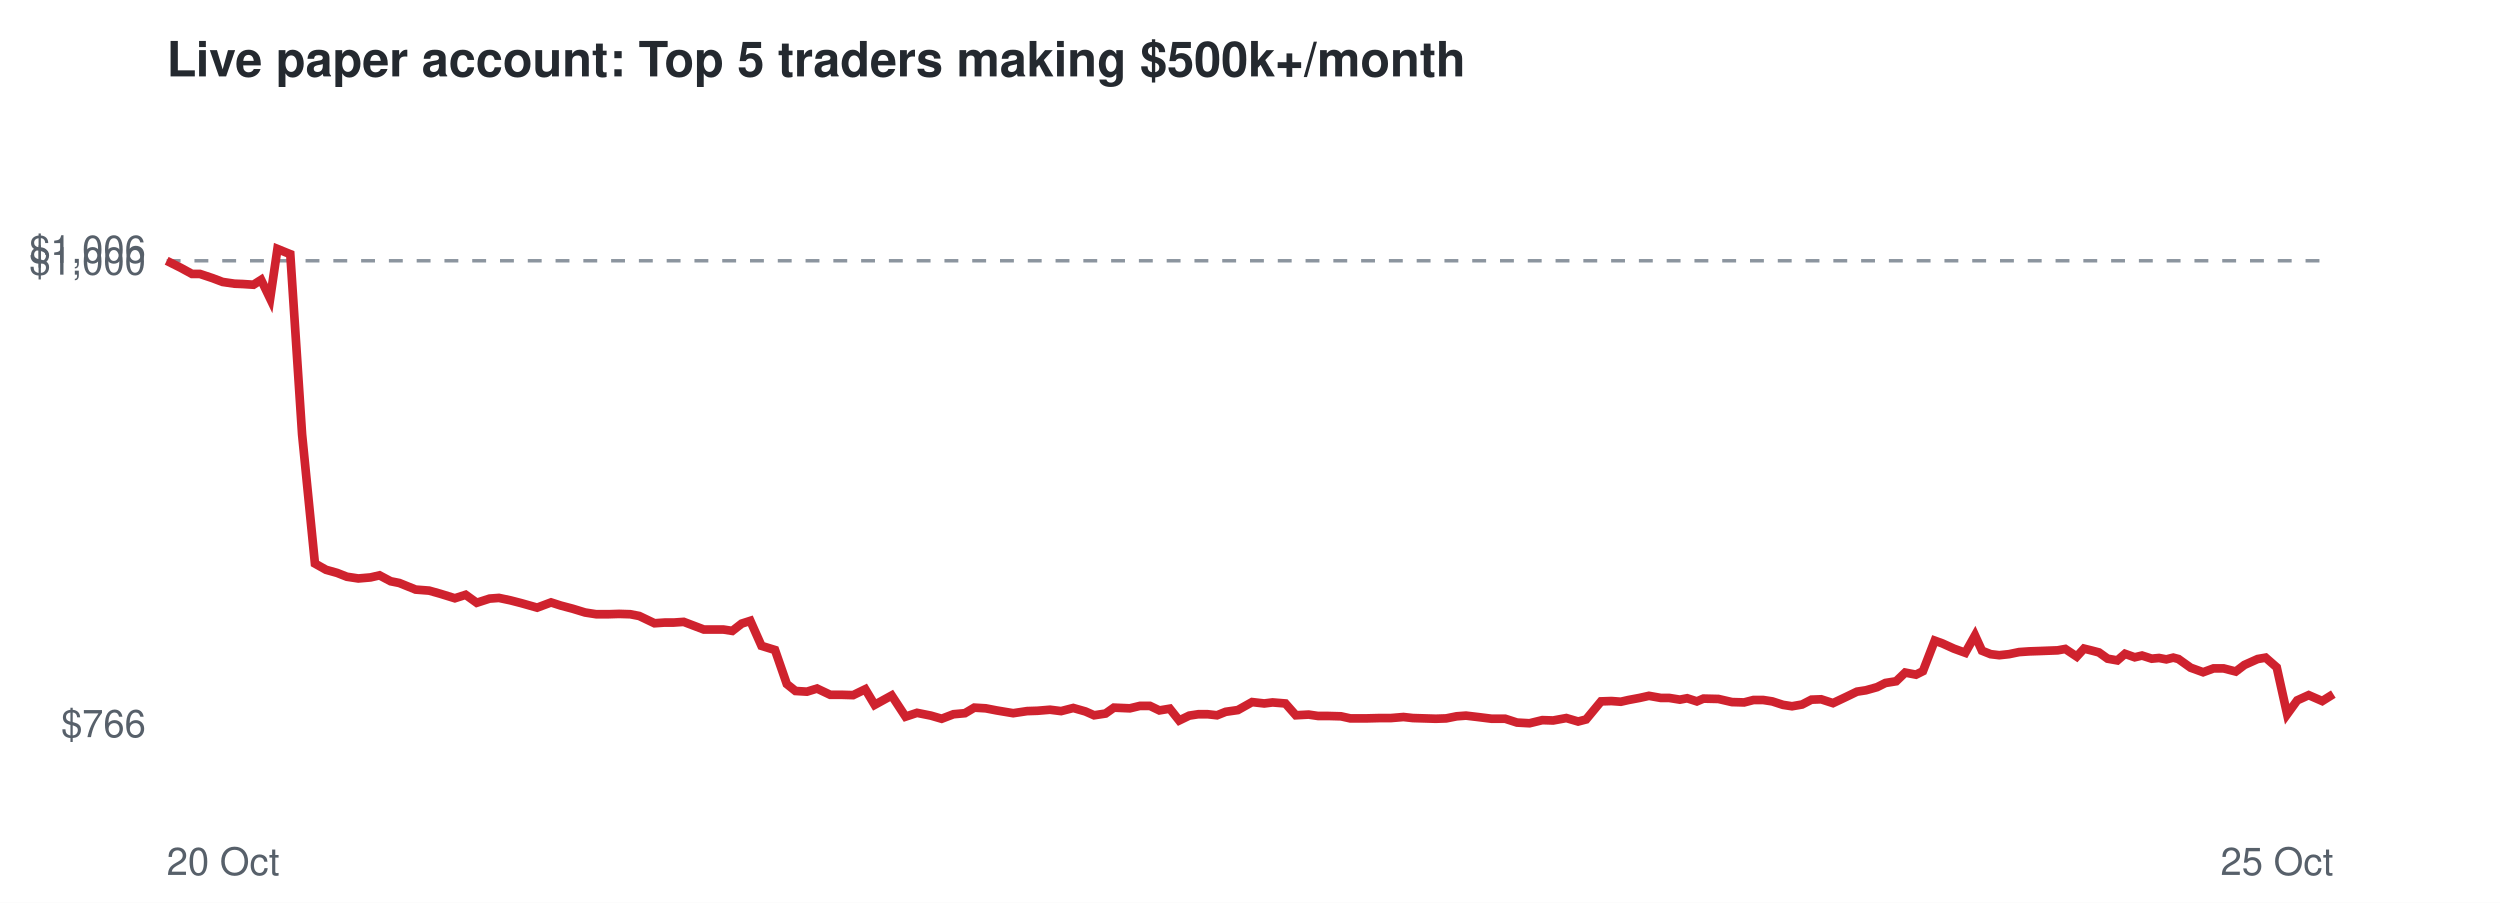
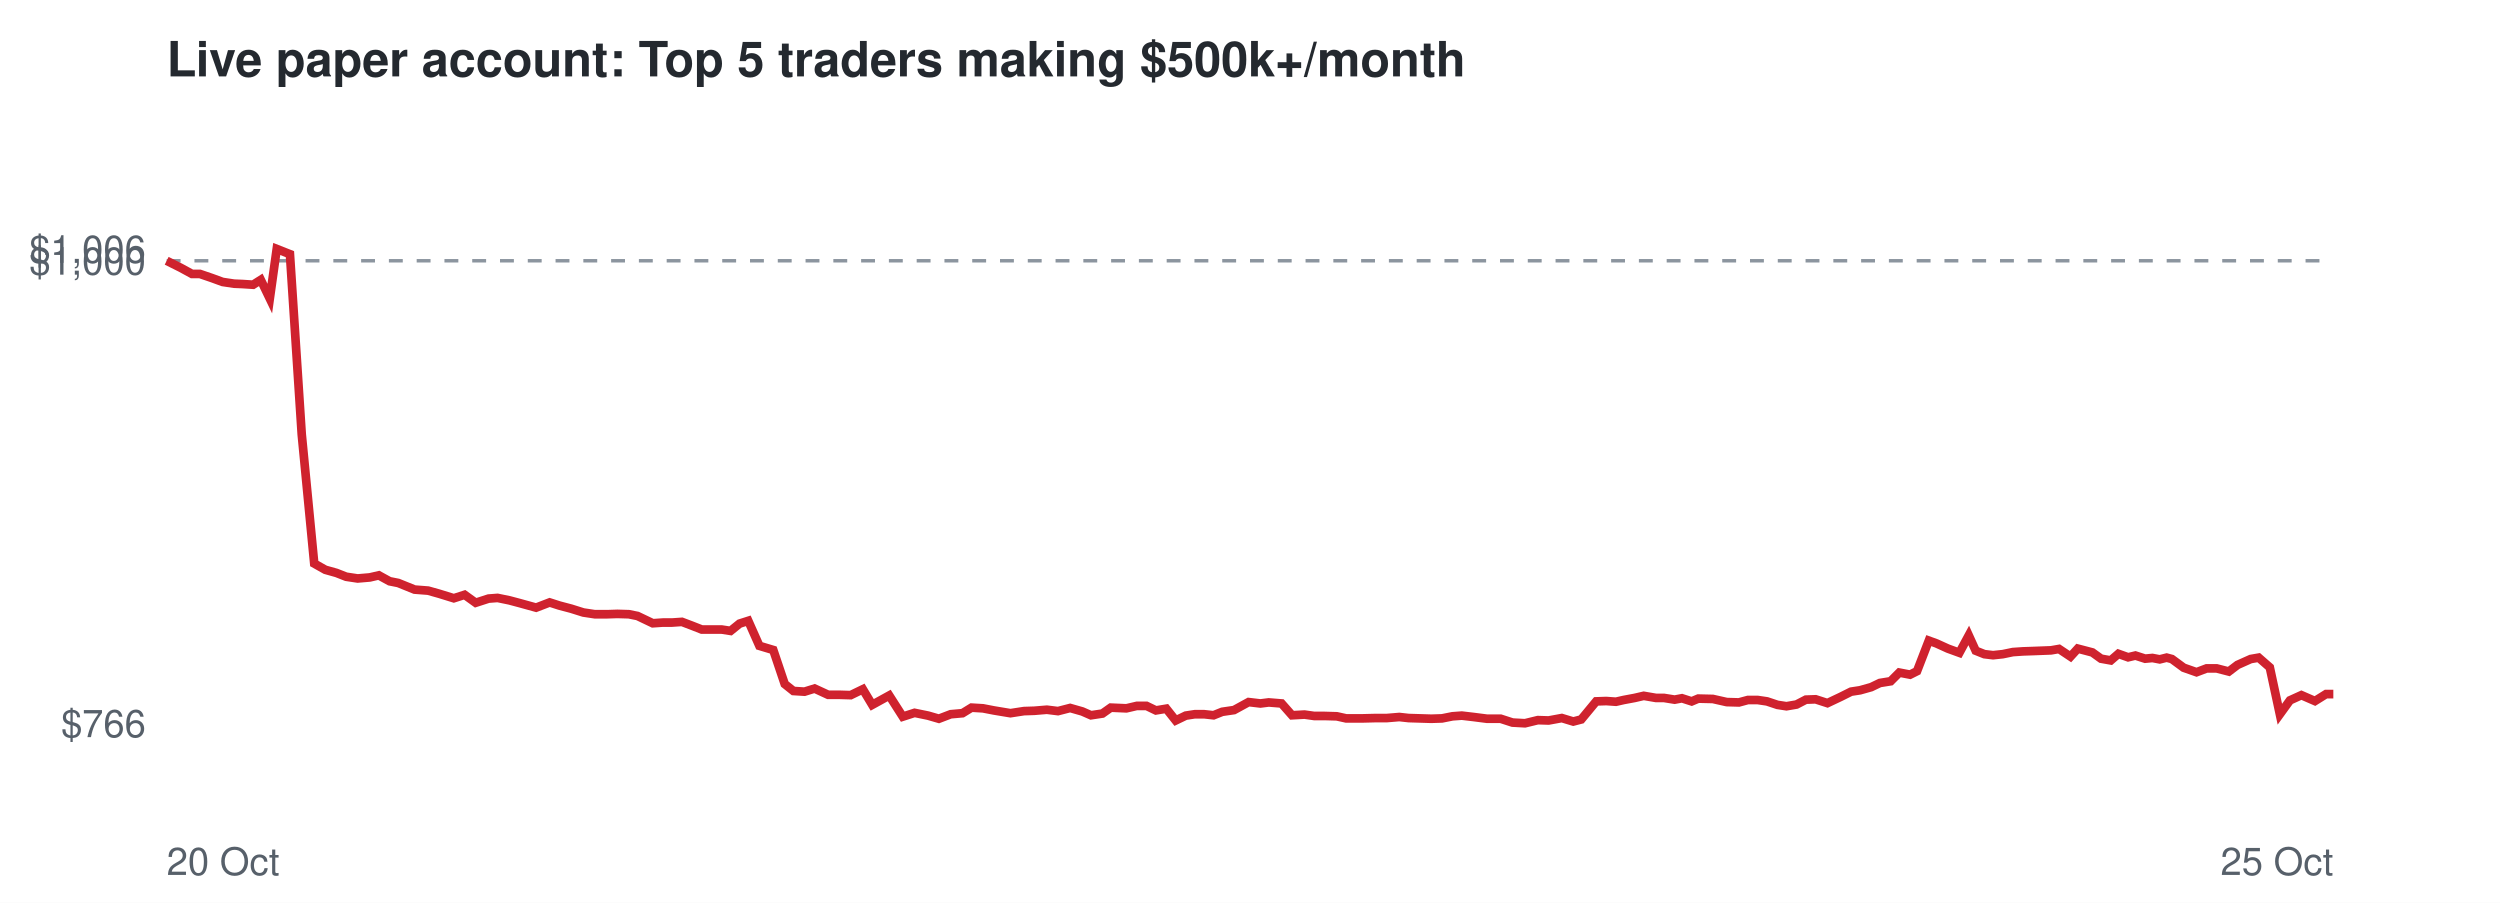
<svg xmlns="http://www.w3.org/2000/svg" viewBox="0 0 720 260" font-family="Helvetica,Arial,sans-serif">
  <rect width="720" height="260" fill="#ffffff" />
  <text x="48" y="22" font-size="14" font-weight="bold" fill="#24292f">Live paper account: Top 5 traders making $500k+/month</text>
  <line x1="48" x2="672" y1="75.1" y2="75.1" stroke="#8c959f" stroke-dasharray="4 4" />
  <text x="42" y="212.3" font-size="11" text-anchor="end" fill="#57606a">$766</text>
  <text x="42" y="79.1" font-size="11" text-anchor="end" fill="#57606a">$1,000</text>
  <text x="42" y="75.7" font-size="11" text-anchor="end" fill="#57606a">$1,006</text>
  <text x="48" y="252" font-size="11" fill="#57606a">20 Oct</text>
  <text x="672" y="252" font-size="11" text-anchor="end" fill="#57606a">25 Oct</text>
-   <polyline points="48.0,75.1 52.0,77.1 55.3,78.9 57.6,78.9 61.2,80.1 64.1,81.2 67.5,81.7 69.9,81.8 73.0,82.0 75.2,80.6 77.8,86.0 79.9,71.7 83.6,73.2 87.0,125.1 90.7,162.3 93.9,164.1 97.1,165.0 99.9,166.1 103.2,166.6 106.7,166.3 109.3,165.7 112.5,167.4 115.0,167.9 119.7,169.8 123.6,170.1 126.8,171.0 131.0,172.3 134.1,171.3 137.3,173.6 141.0,172.4 143.7,172.2 147.0,172.9 150.1,173.7 154.7,175.0 158.7,173.5 161.5,174.4 164.9,175.3 168.5,176.4 171.7,176.9 175.3,176.9 178.3,176.8 181.5,176.9 184.1,177.4 188.5,179.5 191.4,179.3 194.0,179.3 196.9,179.1 199.8,180.2 202.7,181.3 205.6,181.3 208.3,181.3 210.9,181.7 213.6,179.6 216.1,178.8 219.3,186.0 223.2,187.2 226.6,197.0 229.1,199.0 232.4,199.2 235.3,198.3 239.1,200.1 242.4,200.1 245.7,200.2 249.2,198.5 251.9,203.0 256.8,200.3 260.8,206.4 264.1,205.3 268.1,206.1 271.2,207.0 274.6,205.7 277.9,205.4 280.6,203.8 283.9,204.0 287.0,204.6 291.8,205.4 295.8,204.8 298.8,204.7 302.4,204.4 305.6,204.8 309.1,203.9 312.6,204.9 315.1,206.0 318.4,205.5 320.8,203.8 325.4,204.0 328.3,203.3 331.2,203.3 333.9,204.6 336.9,204.1 339.6,207.5 342.5,206.1 345.1,205.7 347.8,205.7 350.5,206.0 353.0,205.0 356.5,204.5 360.6,202.2 364.1,202.6 366.5,202.3 370.2,202.6 373.2,206.0 376.9,205.8 379.6,206.2 382.6,206.2 386.2,206.3 388.9,206.9 393.5,206.9 397.4,206.8 400.6,206.8 404.2,206.5 406.9,206.8 410.2,206.9 413.5,207.0 416.5,206.9 419.5,206.3 422.2,206.1 425.6,206.5 429.6,207.0 433.5,207.0 436.9,208.1 440.5,208.3 444.2,207.4 447.3,207.5 451.1,206.8 454.5,207.8 456.8,207.2 461.1,202.0 464.1,201.9 466.8,202.1 469.0,201.6 472.2,201.0 474.9,200.4 478.3,201.0 480.7,201.0 483.8,201.5 485.9,201.1 488.7,202.0 490.6,201.2 494.9,201.3 498.8,202.2 502.3,202.3 505.0,201.6 507.8,201.6 510.4,202.0 513.5,203.0 516.1,203.4 519.0,202.9 521.7,201.5 524.5,201.4 527.9,202.5 531.7,200.7 534.8,199.2 537.4,198.8 540.6,197.9 543.0,196.7 546.1,196.2 548.7,193.7 551.8,194.3 553.8,193.3 557.2,184.5 559.4,185.3 562.7,186.8 566.0,188.0 568.8,183.0 570.8,187.4 573.3,188.4 575.8,188.7 578.6,188.4 581.5,187.8 584.4,187.6 587.3,187.5 589.9,187.4 592.6,187.3 594.8,186.9 598.1,189.1 600.2,186.8 602.6,187.4 604.5,187.9 607.0,189.7 609.8,190.2 612.0,188.3 614.8,189.3 616.9,188.8 619.7,189.7 621.8,189.5 623.9,189.9 625.9,189.4 627.4,189.8 630.9,192.3 634.5,193.6 637.5,192.5 640.4,192.5 643.9,193.4 646.4,191.5 650.2,189.8 652.5,189.4 655.7,192.2 658.7,205.7 661.6,201.7 664.9,200.2 668.8,201.9 672.0,199.9" fill="none" stroke="#cf222e" stroke-width="2.5" />
+   <polyline points="48.0,75.1 52.0,77.1 55.3,78.9 57.6,78.9 61.1,80.1 64.1,81.2 67.4,81.7 69.8,81.8 72.9,82.0 75.1,80.6 77.7,86.0 79.7,71.7 83.5,73.2 86.9,125.1 90.5,162.3 93.7,164.1 96.9,165.0 99.7,166.1 103.0,166.6 106.5,166.3 109.1,165.7 112.2,167.4 114.7,167.9 119.4,169.8 123.3,170.1 126.5,171.0 130.7,172.3 133.8,171.3 137.0,173.6 140.7,172.4 143.3,172.2 146.7,172.9 149.7,173.7 154.4,175.0 158.3,173.5 161.1,174.4 164.5,175.3 168.0,176.4 171.3,176.9 174.9,176.9 177.8,176.8 181.1,176.9 183.6,177.4 188.0,179.5 190.9,179.3 193.5,179.3 196.4,179.1 199.3,180.2 202.1,181.3 205.0,181.3 207.8,181.3 210.4,181.7 213.0,179.6 215.5,178.8 218.7,186.0 222.7,187.2 226.0,197.0 228.5,199.0 231.7,199.2 234.6,198.3 238.5,200.1 241.7,200.1 245.0,200.2 248.5,198.5 251.2,203.0 256.1,200.3 260.0,206.4 263.4,205.3 267.3,206.1 270.4,207.0 273.8,205.7 277.2,205.4 279.8,203.8 283.1,204.0 286.2,204.6 291.0,205.4 294.9,204.8 297.9,204.7 301.5,204.4 304.7,204.8 308.2,203.9 311.7,204.9 314.2,206.0 317.5,205.5 319.9,203.8 324.4,204.0 327.4,203.3 330.2,203.3 332.9,204.6 335.9,204.1 338.6,207.5 341.5,206.1 344.1,205.7 346.8,205.7 349.5,206.0 352.0,205.0 355.4,204.5 359.6,202.2 363.0,202.6 365.4,202.3 369.1,202.6 372.1,206.0 375.7,205.8 378.5,206.2 381.5,206.2 385.0,206.3 387.7,206.9 392.3,206.9 396.2,206.8 399.4,206.8 403.0,206.5 405.7,206.8 409.0,206.9 412.2,207.0 415.3,206.9 418.3,206.3 421.0,206.1 424.4,206.5 428.3,207.0 432.2,207.0 435.6,208.1 439.2,208.3 442.9,207.4 446.0,207.5 449.8,206.8 453.1,207.8 455.4,207.2 459.7,202.0 462.6,201.9 465.4,202.1 467.6,201.6 470.8,201.0 473.4,200.4 476.9,201.0 479.2,201.0 482.3,201.5 484.4,201.1 487.2,202.0 489.1,201.2 493.3,201.3 497.3,202.2 500.8,202.3 503.4,201.6 506.2,201.6 508.9,202.0 511.9,203.0 514.5,203.4 517.4,202.9 520.1,201.5 522.9,201.4 526.3,202.5 530.1,200.7 533.1,199.2 535.7,198.8 538.9,197.9 541.4,196.7 544.5,196.2 547.0,193.7 550.1,194.3 552.1,193.3 555.5,184.5 557.7,185.3 561.0,186.8 564.3,188.0 567.0,183.0 569.0,187.4 571.5,188.4 574.0,188.7 576.8,188.4 579.7,187.8 582.6,187.6 585.5,187.5 588.1,187.4 590.7,187.3 593.0,186.9 596.3,189.1 598.4,186.8 600.7,187.4 602.6,187.9 605.1,189.7 607.9,190.2 610.1,188.3 612.9,189.3 615.0,188.8 617.8,189.7 619.9,189.5 622.0,189.9 624.0,189.4 625.5,189.8 628.9,192.3 632.6,193.6 635.5,192.5 638.4,192.5 641.9,193.4 644.4,191.5 648.2,189.8 650.5,189.4 653.7,192.2 656.6,205.7 659.5,201.7 662.8,200.2 666.7,201.9 669.9,199.9 672.0,199.9" fill="none" stroke="#cf222e" stroke-width="2.5" />
</svg>
